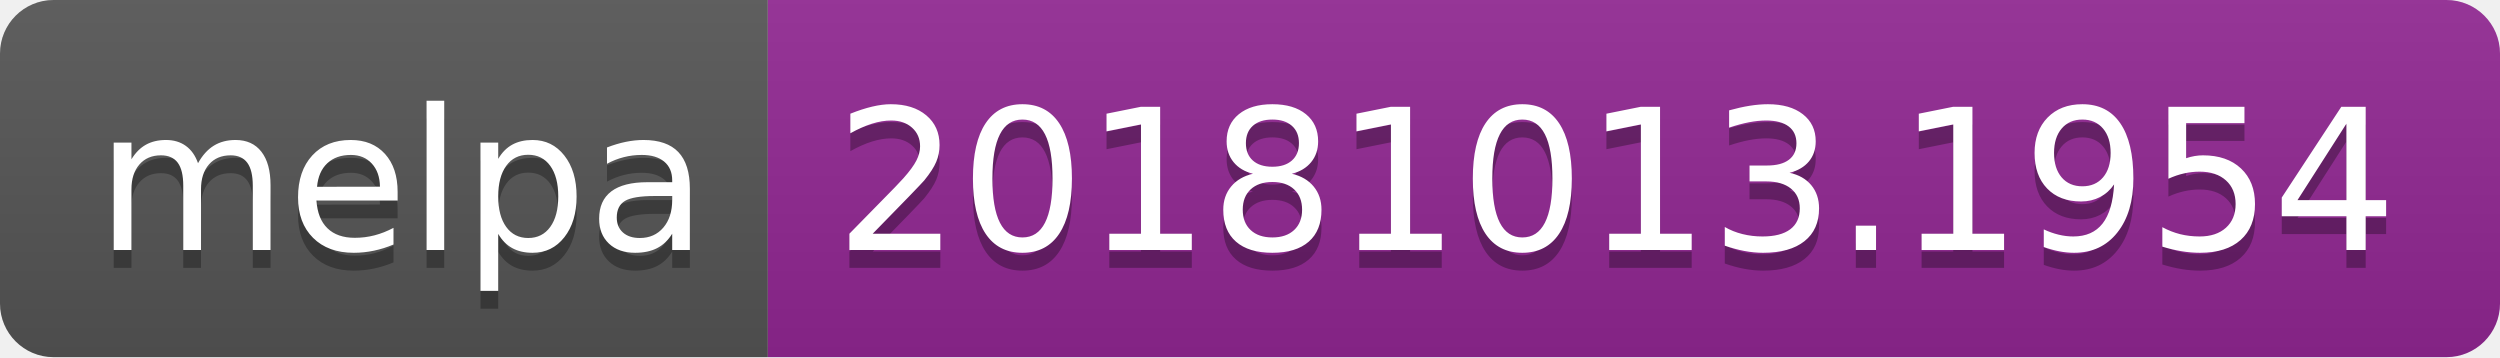
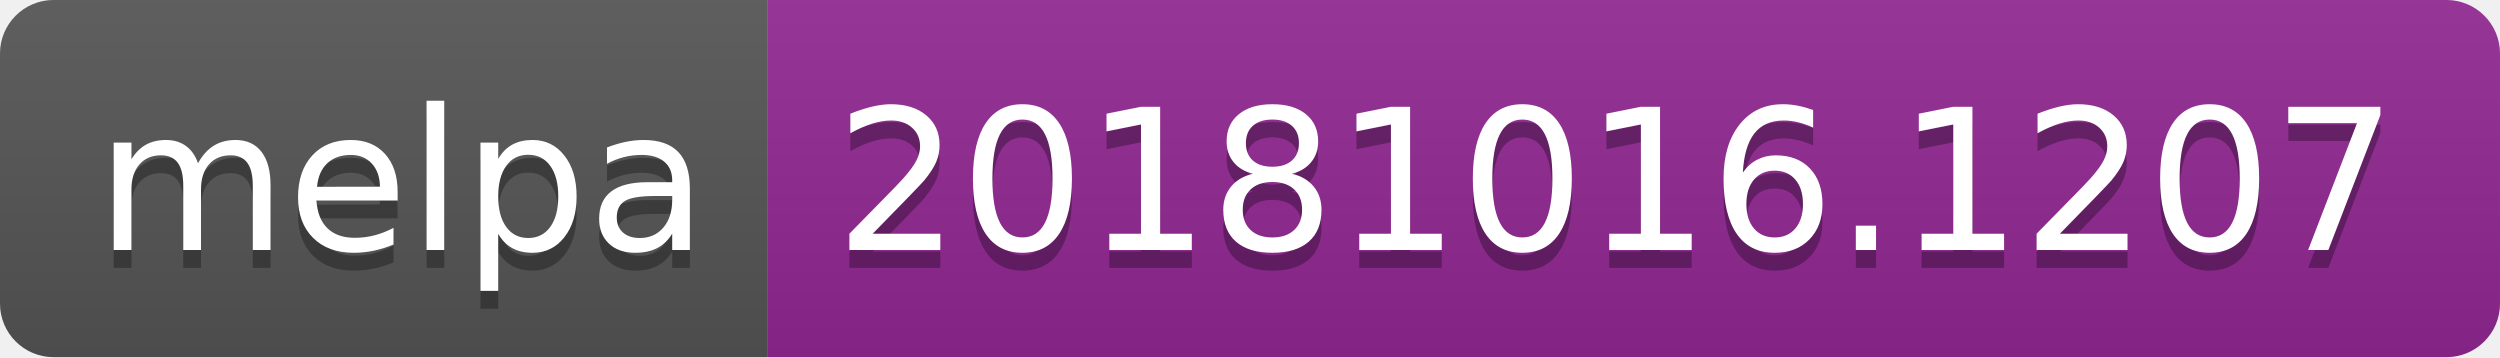
<svg xmlns="http://www.w3.org/2000/svg" width="140" height="20">
  <linearGradient id="b" x2="0" y2="100%">
    <stop offset="0" stop-color="#bbb" stop-opacity=".1" />
    <stop offset="1" stop-opacity=".1" />
  </linearGradient>
  <clipPath id="a">
    <rect width="140" height="20" rx="3" fill="#fff" />
  </clipPath>
  <g clip-path="url(#a)">
    <path fill="#555" d="M0 0h43v20H0z" />
    <path fill="#922793" d="M43 0h97v20H43z" />
    <path fill="url(#b)" d="M0 0h140v20H0z" />
  </g>
  <g fill="#fff" text-anchor="middle" font-family="DejaVu Sans,Verdana,Geneva,sans-serif" font-size="110">
    <text x="225" y="150" fill="#010101" fill-opacity=".3" transform="scale(.1)" textLength="330">melpa</text>
    <text x="225" y="140" transform="scale(.1)" textLength="330">melpa</text>
-     <text x="905" y="150" fill="#010101" fill-opacity=".3" transform="scale(.1)" textLength="870">20181013.1954</text>
-     <text x="905" y="140" transform="scale(.1)" textLength="870">20181013.1954</text>
+     <text x="905" y="150" fill="#010101" fill-opacity=".3" transform="scale(.1)" textLength="870">20181016.1207</text>
+     <text x="905" y="140" transform="scale(.1)" textLength="870">20181016.1207</text>
  </g>
</svg>
